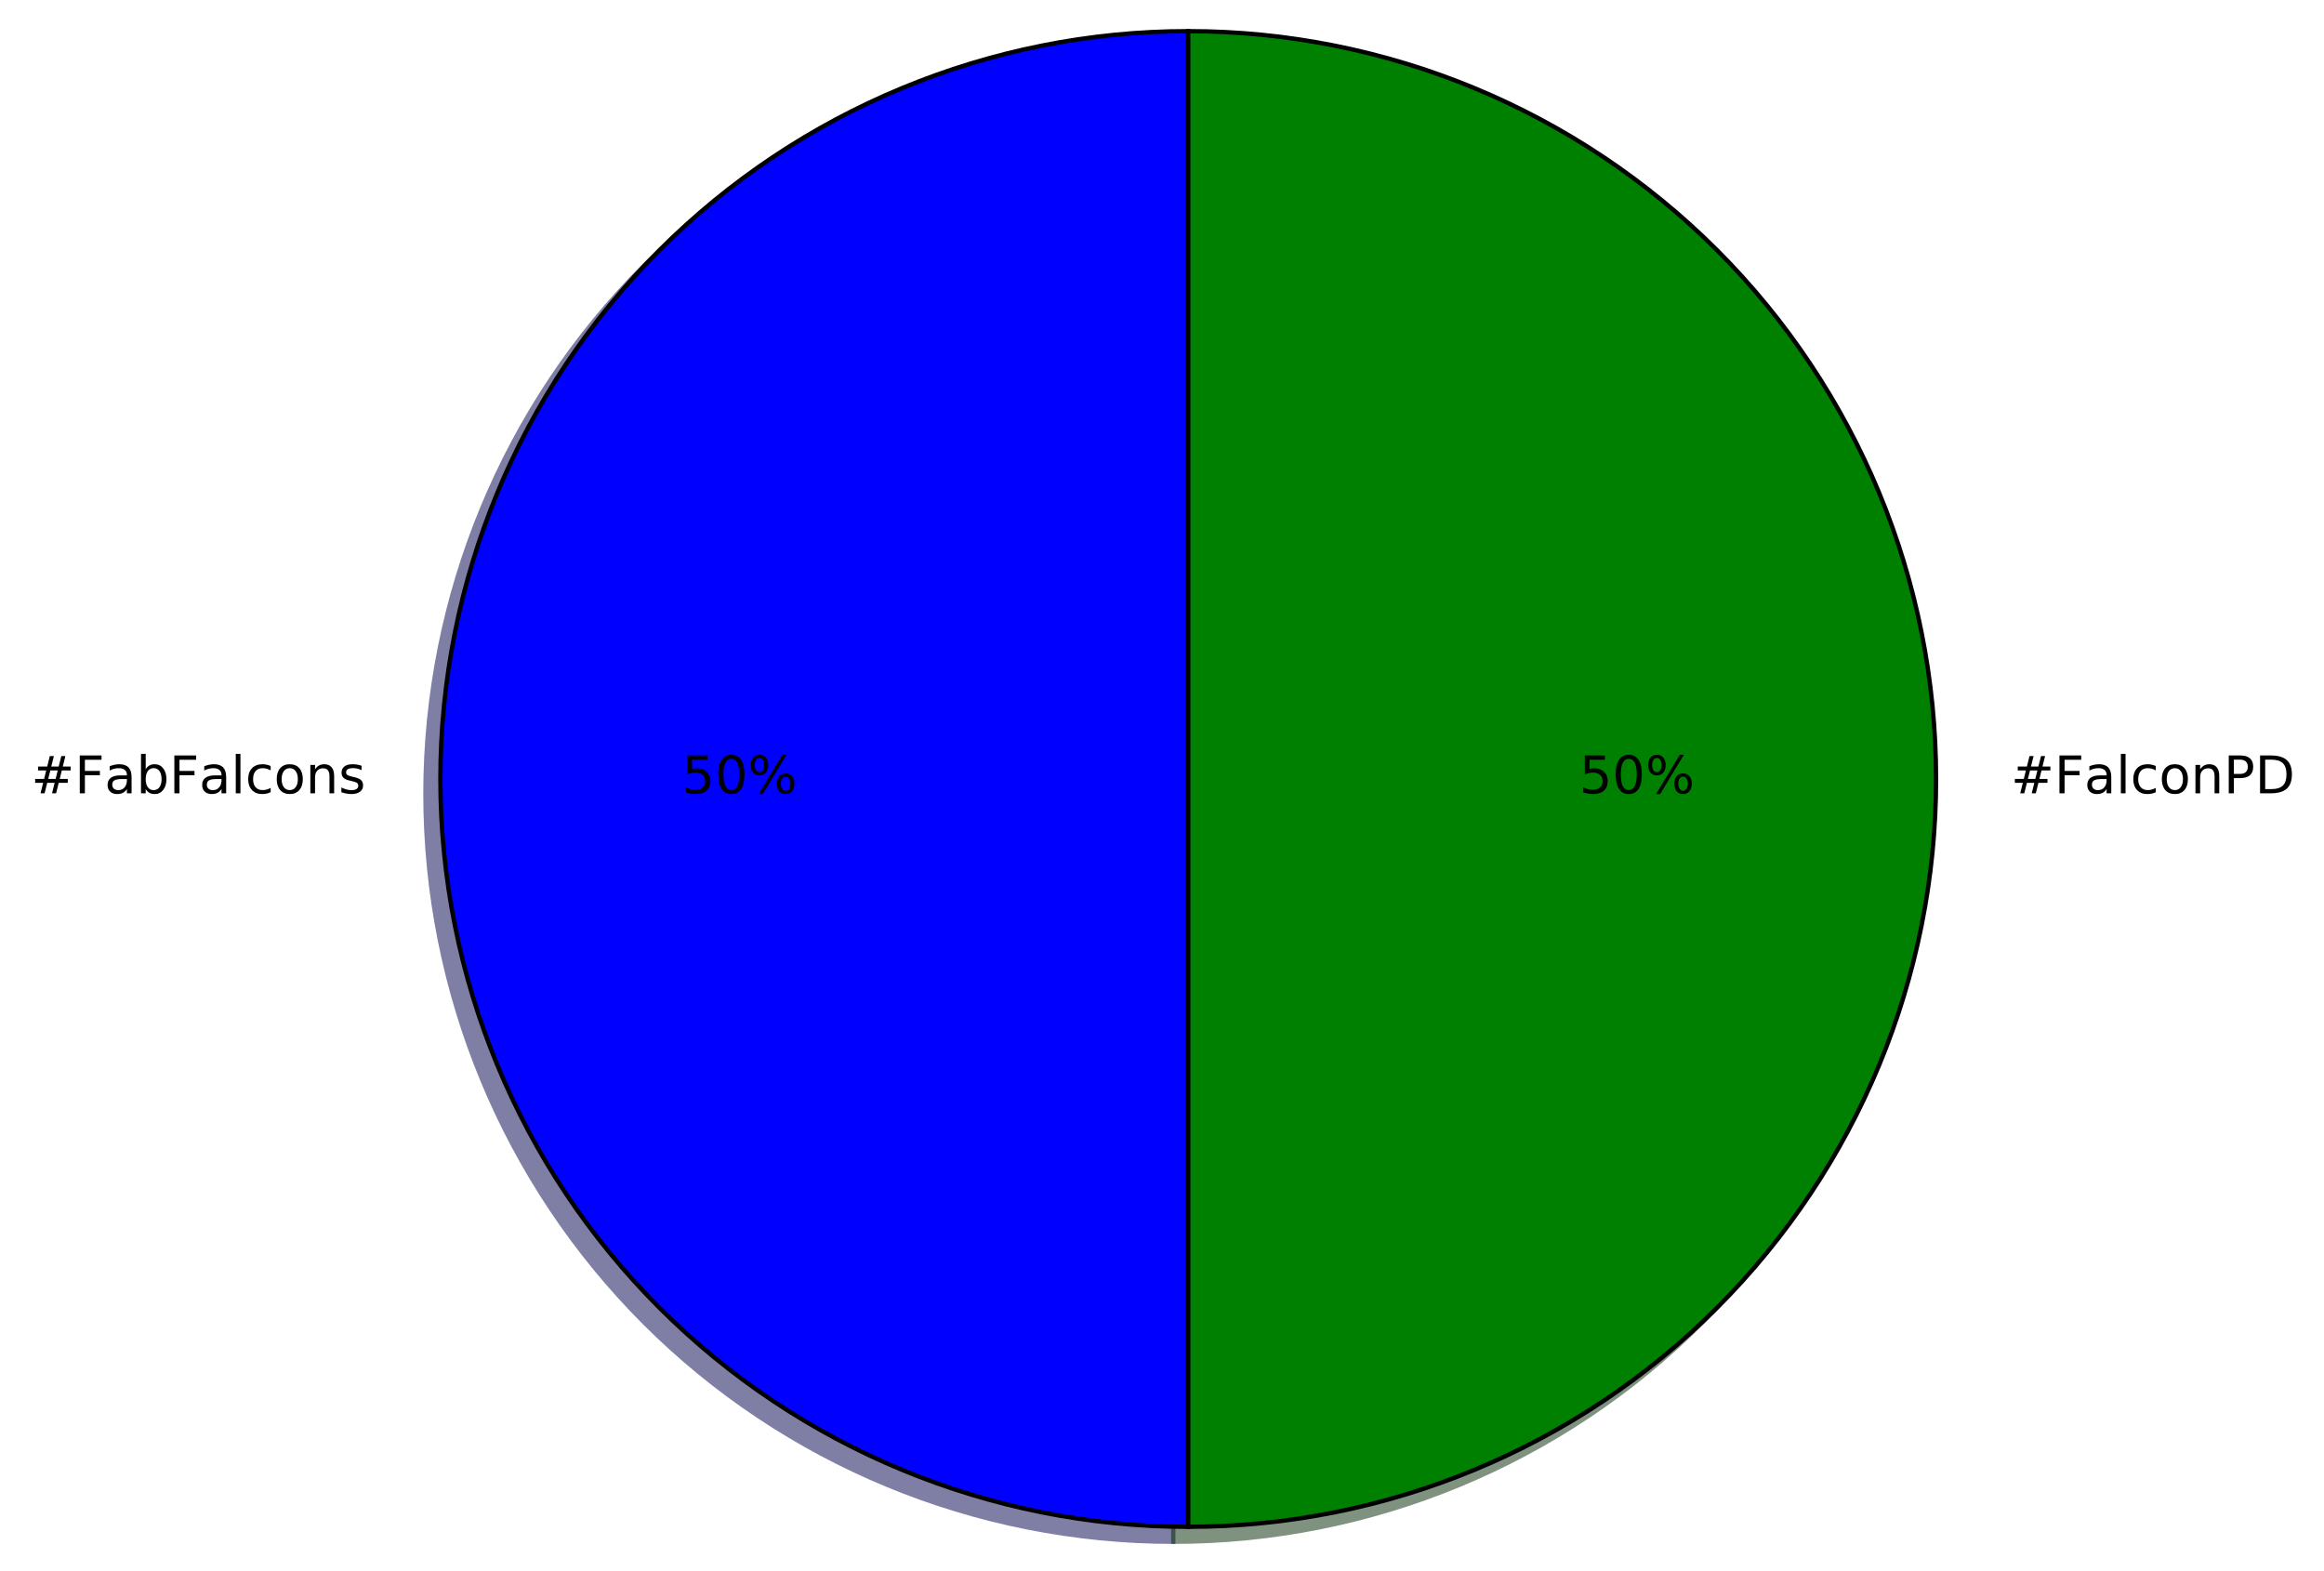
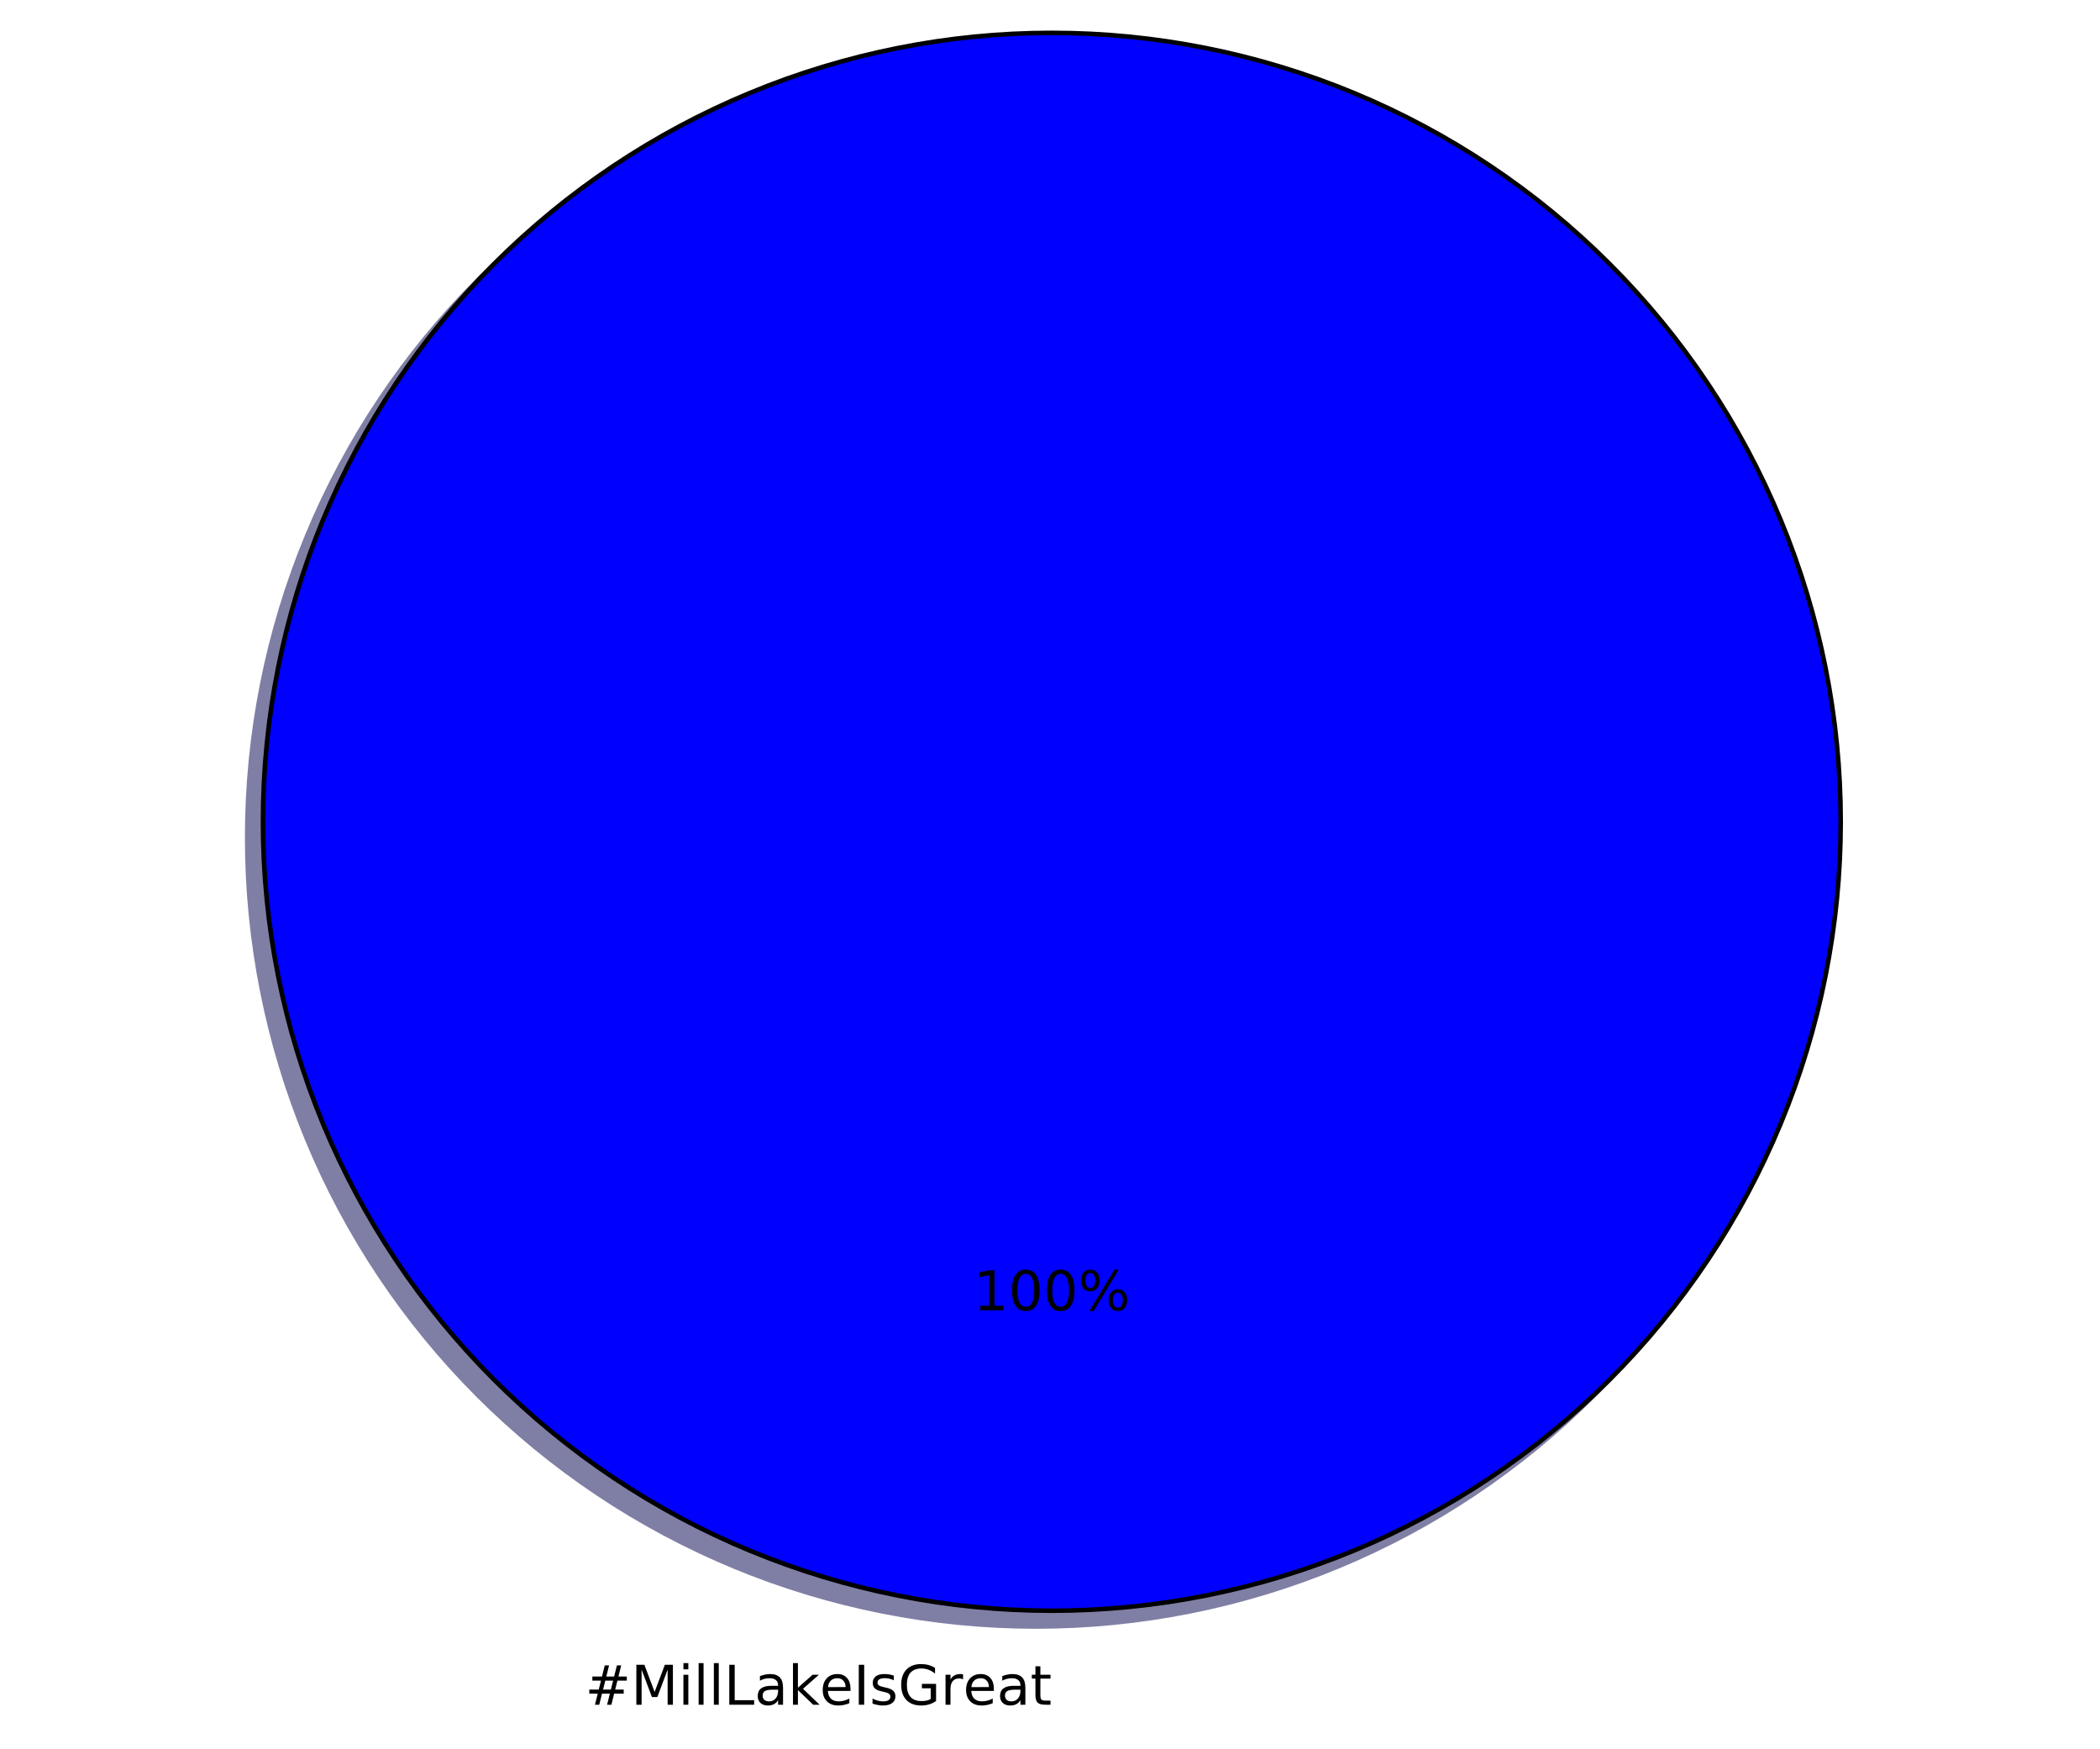
- <svg xmlns="http://www.w3.org/2000/svg" xmlns:xlink="http://www.w3.org/1999/xlink" height="363pt" version="1.1" viewBox="0 0 537 363" width="537pt">
+ <svg xmlns="http://www.w3.org/2000/svg" xmlns:xlink="http://www.w3.org/1999/xlink" height="383pt" version="1.1" viewBox="0 0 460 383" width="460pt">
  <defs>
    <style type="text/css">
*{stroke-linecap:butt;stroke-linejoin:round;stroke-miterlimit:100000;}
  </style>
  </defs>
  <g id="figure_1">
    <g id="patch_1">
-       <path d="M 0 363.456  L 537.491 363.456  L 537.491 0  L 0 0  z " style="fill:#ffffff;" />
+       <path d="M 0 383.087  L 460.8 383.087  L 460.8 0  L 0 0  z " style="fill:#ffffff;" />
    </g>
    <g id="axes_1">
      <g id="patch_2">
-         <path d="M 271.106 10.656  C 225.294 10.656 181.312 28.874 148.918 61.268  C 116.524 93.662 98.306 137.644 98.306 183.456  C 98.306 229.268 116.524 273.25 148.918 305.644  C 181.312 338.038 225.294 356.256 271.106 356.256  L 271.106 183.456  L 271.106 10.656  z " style="fill:#00004c;opacity:0.5;stroke:#00004c;stroke-linejoin:miter;" />
+         <path d="M 399.744 183.456  C 399.744 160.764 395.274 138.293 386.59 117.328  C 377.907 96.364 365.178 77.314 349.132 61.268  C 333.086 45.222 314.036 32.493 293.072 23.81  C 272.107 15.126 249.636 10.656 226.944 10.656  C 204.252 10.656 181.781 15.126 160.816 23.81  C 139.852 32.493 120.802 45.222 104.756 61.268  C 88.71 77.314 75.981 96.364 67.298 117.328  C 58.614 138.293 54.144 160.764 54.144 183.456  C 54.144 206.148 58.614 228.619 67.298 249.584  C 75.981 270.548 88.71 289.598 104.756 305.644  C 120.802 321.69 139.852 334.419 160.816 343.102  C 181.781 351.786 204.252 356.256 226.944 356.256  C 249.636 356.256 272.107 351.786 293.072 343.102  C 314.036 334.419 333.086 321.69 349.132 305.644  C 365.178 289.598 377.907 270.548 386.59 249.584  C 395.274 228.619 399.744 206.148 399.744 183.456  M 226.944 183.456  M 399.744 183.456  z " style="fill:#00004c;opacity:0.5;stroke:#00004c;stroke-linejoin:miter;" />
      </g>
      <g id="patch_3">
-         <path d="M 271.106 356.256  C 316.918 356.256 360.9 338.038 393.294 305.644  C 425.688 273.25 443.906 229.268 443.906 183.456  C 443.906 137.644 425.688 93.662 393.294 61.268  C 360.9 28.874 316.918 10.656 271.106 10.656  L 271.106 183.456  L 271.106 356.256  z " style="fill:#002600;opacity:0.5;stroke:#002600;stroke-linejoin:miter;" />
-       </g>
-       <g id="patch_4">
-         <path d="M 274.562 7.2  C 228.75 7.2 184.768 25.418 152.374 57.812  C 119.98 90.206 101.762 134.188 101.762 180  C 101.762 225.812 119.98 269.794 152.374 302.188  C 184.768 334.582 228.75 352.8 274.562 352.8  L 274.562 180  L 274.562 7.2  z " style="fill:#0000ff;stroke:#000000;stroke-linejoin:miter;" />
-       </g>
-       <g id="patch_5">
-         <path d="M 274.562 352.8  C 320.374 352.8 364.356 334.582 396.75 302.188  C 429.144 269.794 447.362 225.812 447.362 180  C 447.362 134.188 429.144 90.206 396.75 57.812  C 364.356 25.418 320.374 7.2 274.562 7.2  L 274.562 180  L 274.562 352.8  z " style="fill:#008000;stroke:#000000;stroke-linejoin:miter;" />
+         <path d="M 403.2 180  C 403.2 157.308 398.73 134.837 390.046 113.872  C 381.363 92.908 368.634 73.858 352.588 57.812  C 336.542 41.766 317.492 29.037 296.528 20.354  C 275.563 11.67 253.092 7.2 230.4 7.2  C 207.708 7.2 185.237 11.67 164.272 20.354  C 143.308 29.037 124.258 41.766 108.212 57.812  C 92.166 73.858 79.437 92.908 70.754 113.872  C 62.07 134.837 57.6 157.308 57.6 180  C 57.6 202.692 62.07 225.163 70.754 246.128  C 79.437 267.092 92.166 286.142 108.212 302.188  C 124.258 318.234 143.308 330.963 164.272 339.646  C 185.237 348.33 207.708 352.8 230.4 352.8  C 253.092 352.8 275.563 348.33 296.528 339.646  C 317.492 330.963 336.542 318.234 352.588 302.188  C 368.634 286.142 381.363 267.092 390.046 246.128  C 398.73 225.163 403.2 202.692 403.2 180  M 230.4 180  M 403.2 180  z " style="fill:#0000ff;stroke:#000000;stroke-linejoin:miter;" />
      </g>
      <g id="matplotlib.axis_1" />
      <g id="matplotlib.axis_2" />
      <g id="text_1">
        <defs>
+           <path d="M 56.203 29.594  L 56.203 25.203  L 14.891 25.203  Q 15.484 15.922 20.484 11.062  Q 25.484 6.203 34.422 6.203  Q 39.594 6.203 44.453 7.469  Q 49.312 8.734 54.109 11.281  L 54.109 2.781  Q 49.266 0.734 44.188 -0.344  Q 39.109 -1.422 33.891 -1.422  Q 20.797 -1.422 13.156 6.188  Q 5.516 13.812 5.516 26.812  Q 5.516 40.234 12.766 48.109  Q 20.016 56 32.328 56  Q 43.359 56 49.781 48.891  Q 56.203 41.797 56.203 29.594  M 47.219 32.234  Q 47.125 39.594 43.094 43.984  Q 39.062 48.391 32.422 48.391  Q 24.906 48.391 20.391 44.141  Q 15.875 39.891 15.188 32.172  z " id="BitstreamVeraSans-Roman-65" />
+           <path d="M 34.281 27.484  Q 23.391 27.484 19.188 25  Q 14.984 22.516 14.984 16.5  Q 14.984 11.719 18.141 8.906  Q 21.297 6.109 26.703 6.109  Q 34.188 6.109 38.703 11.406  Q 43.219 16.703 43.219 25.484  L 43.219 27.484  z M 52.203 31.203  L 52.203 0  L 43.219 0  L 43.219 8.297  Q 40.141 3.328 35.547 0.953  Q 30.953 -1.422 24.312 -1.422  Q 15.922 -1.422 10.953 3.297  Q 6 8.016 6 15.922  Q 6 25.141 12.172 29.828  Q 18.359 34.516 30.609 34.516  L 43.219 34.516  L 43.219 35.406  Q 43.219 41.609 39.141 45  Q 35.062 48.391 27.688 48.391  Q 23 48.391 18.547 47.266  Q 14.109 46.141 10.016 43.891  L 10.016 52.203  Q 14.938 54.109 19.578 55.047  Q 24.219 56 28.609 56  Q 40.484 56 46.344 49.844  Q 52.203 43.703 52.203 31.203  " id="BitstreamVeraSans-Roman-61" />
+           <path d="M 9.812 72.906  L 19.672 72.906  L 19.672 0  L 9.812 0  z " id="BitstreamVeraSans-Roman-49" />
+           <path d="M 9.812 72.906  L 19.672 72.906  L 19.672 8.297  L 55.172 8.297  L 55.172 0  L 9.812 0  z " id="BitstreamVeraSans-Roman-4c" />
          <path d="M 51.125 44  L 36.922 44  L 32.812 27.688  L 47.125 27.688  z M 43.797 71.781  L 38.719 51.516  L 52.984 51.516  L 58.109 71.781  L 65.922 71.781  L 60.891 51.516  L 76.125 51.516  L 76.125 44  L 58.984 44  L 54.984 27.688  L 70.516 27.688  L 70.516 20.219  L 53.078 20.219  L 48 0  L 40.188 0  L 45.219 20.219  L 30.906 20.219  L 25.875 0  L 18.016 0  L 23.094 20.219  L 7.719 20.219  L 7.719 27.688  L 24.906 27.688  L 29 44  L 13.281 44  L 13.281 51.516  L 30.906 51.516  L 35.891 71.781  z " id="BitstreamVeraSans-Roman-23" />
-           <path d="M 48.688 27.297  Q 48.688 37.203 44.609 42.844  Q 40.531 48.484 33.406 48.484  Q 26.266 48.484 22.188 42.844  Q 18.109 37.203 18.109 27.297  Q 18.109 17.391 22.188 11.75  Q 26.266 6.109 33.406 6.109  Q 40.531 6.109 44.609 11.75  Q 48.688 17.391 48.688 27.297  M 18.109 46.391  Q 20.953 51.266 25.266 53.625  Q 29.594 56 35.594 56  Q 45.562 56 51.781 48.094  Q 58.016 40.188 58.016 27.297  Q 58.016 14.406 51.781 6.484  Q 45.562 -1.422 35.594 -1.422  Q 29.594 -1.422 25.266 0.953  Q 20.953 3.328 18.109 8.203  L 18.109 0  L 9.078 0  L 9.078 75.984  L 18.109 75.984  z " id="BitstreamVeraSans-Roman-62" />
-           <path d="M 48.781 52.594  L 48.781 44.188  Q 44.969 46.297 41.141 47.344  Q 37.312 48.391 33.406 48.391  Q 24.656 48.391 19.812 42.844  Q 14.984 37.312 14.984 27.297  Q 14.984 17.281 19.812 11.734  Q 24.656 6.203 33.406 6.203  Q 37.312 6.203 41.141 7.25  Q 44.969 8.297 48.781 10.406  L 48.781 2.094  Q 45.016 0.344 40.984 -0.531  Q 36.969 -1.422 32.422 -1.422  Q 20.062 -1.422 12.781 6.344  Q 5.516 14.109 5.516 27.297  Q 5.516 40.672 12.859 48.328  Q 20.219 56 33.016 56  Q 37.156 56 41.109 55.141  Q 45.062 54.297 48.781 52.594  " id="BitstreamVeraSans-Roman-63" />
-           <path d="M 9.812 72.906  L 51.703 72.906  L 51.703 64.594  L 19.672 64.594  L 19.672 43.109  L 48.578 43.109  L 48.578 34.812  L 19.672 34.812  L 19.672 0  L 9.812 0  z " id="BitstreamVeraSans-Roman-46" />
+           <path d="M 9.422 54.688  L 18.406 54.688  L 18.406 0  L 9.422 0  z M 9.422 75.984  L 18.406 75.984  L 18.406 64.594  L 9.422 64.594  z " id="BitstreamVeraSans-Roman-69" />
+           <path d="M 9.422 75.984  L 18.406 75.984  L 18.406 0  L 9.422 0  z " id="BitstreamVeraSans-Roman-6c" />
+           <path d="M 9.078 75.984  L 18.109 75.984  L 18.109 31.109  L 44.922 54.688  L 56.391 54.688  L 27.391 29.109  L 57.625 0  L 45.906 0  L 18.109 26.703  L 18.109 0  L 9.078 0  z " id="BitstreamVeraSans-Roman-6b" />
          <path d="M 44.281 53.078  L 44.281 44.578  Q 40.484 46.531 36.375 47.5  Q 32.281 48.484 27.875 48.484  Q 21.188 48.484 17.844 46.438  Q 14.5 44.391 14.5 40.281  Q 14.5 37.156 16.891 35.375  Q 19.281 33.594 26.516 31.984  L 29.594 31.297  Q 39.156 29.25 43.188 25.516  Q 47.219 21.781 47.219 15.094  Q 47.219 7.469 41.188 3.016  Q 35.156 -1.422 24.609 -1.422  Q 20.219 -1.422 15.453 -0.562  Q 10.688 0.297 5.422 2  L 5.422 11.281  Q 10.406 8.688 15.234 7.391  Q 20.062 6.109 24.812 6.109  Q 31.156 6.109 34.562 8.281  Q 37.984 10.453 37.984 14.406  Q 37.984 18.062 35.516 20.016  Q 33.062 21.969 24.703 23.781  L 21.578 24.516  Q 13.234 26.266 9.516 29.906  Q 5.812 33.547 5.812 39.891  Q 5.812 47.609 11.281 51.797  Q 16.75 56 26.812 56  Q 31.781 56 36.172 55.266  Q 40.578 54.547 44.281 53.078  " id="BitstreamVeraSans-Roman-73" />
-           <path d="M 9.422 75.984  L 18.406 75.984  L 18.406 0  L 9.422 0  z " id="BitstreamVeraSans-Roman-6c" />
-           <path d="M 34.281 27.484  Q 23.391 27.484 19.188 25  Q 14.984 22.516 14.984 16.5  Q 14.984 11.719 18.141 8.906  Q 21.297 6.109 26.703 6.109  Q 34.188 6.109 38.703 11.406  Q 43.219 16.703 43.219 25.484  L 43.219 27.484  z M 52.203 31.203  L 52.203 0  L 43.219 0  L 43.219 8.297  Q 40.141 3.328 35.547 0.953  Q 30.953 -1.422 24.312 -1.422  Q 15.922 -1.422 10.953 3.297  Q 6 8.016 6 15.922  Q 6 25.141 12.172 29.828  Q 18.359 34.516 30.609 34.516  L 43.219 34.516  L 43.219 35.406  Q 43.219 41.609 39.141 45  Q 35.062 48.391 27.688 48.391  Q 23 48.391 18.547 47.266  Q 14.109 46.141 10.016 43.891  L 10.016 52.203  Q 14.938 54.109 19.578 55.047  Q 24.219 56 28.609 56  Q 40.484 56 46.344 49.844  Q 52.203 43.703 52.203 31.203  " id="BitstreamVeraSans-Roman-61" />
-           <path d="M 54.891 33.016  L 54.891 0  L 45.906 0  L 45.906 32.719  Q 45.906 40.484 42.875 44.328  Q 39.844 48.188 33.797 48.188  Q 26.516 48.188 22.312 43.547  Q 18.109 38.922 18.109 30.906  L 18.109 0  L 9.078 0  L 9.078 54.688  L 18.109 54.688  L 18.109 46.188  Q 21.344 51.125 25.703 53.562  Q 30.078 56 35.797 56  Q 45.219 56 50.047 50.172  Q 54.891 44.344 54.891 33.016  " id="BitstreamVeraSans-Roman-6e" />
-           <path d="M 30.609 48.391  Q 23.391 48.391 19.188 42.75  Q 14.984 37.109 14.984 27.297  Q 14.984 17.484 19.156 11.844  Q 23.344 6.203 30.609 6.203  Q 37.797 6.203 41.984 11.859  Q 46.188 17.531 46.188 27.297  Q 46.188 37.016 41.984 42.703  Q 37.797 48.391 30.609 48.391  M 30.609 56  Q 42.328 56 49.016 48.375  Q 55.719 40.766 55.719 27.297  Q 55.719 13.875 49.016 6.219  Q 42.328 -1.422 30.609 -1.422  Q 18.844 -1.422 12.172 6.219  Q 5.516 13.875 5.516 27.297  Q 5.516 40.766 12.172 48.375  Q 18.844 56 30.609 56  " id="BitstreamVeraSans-Roman-6f" />
+           <path d="M 18.312 70.219  L 18.312 54.688  L 36.812 54.688  L 36.812 47.703  L 18.312 47.703  L 18.312 18.016  Q 18.312 11.328 20.141 9.422  Q 21.969 7.516 27.594 7.516  L 36.812 7.516  L 36.812 0  L 27.594 0  Q 17.188 0 13.234 3.875  Q 9.281 7.766 9.281 18.016  L 9.281 47.703  L 2.688 47.703  L 2.688 54.688  L 9.281 54.688  L 9.281 70.219  z " id="BitstreamVeraSans-Roman-74" />
+           <path d="M 9.812 72.906  L 24.516 72.906  L 43.109 23.297  L 61.812 72.906  L 76.516 72.906  L 76.516 0  L 66.891 0  L 66.891 64.016  L 48.094 14.016  L 38.188 14.016  L 19.391 64.016  L 19.391 0  L 9.812 0  z " id="BitstreamVeraSans-Roman-4d" />
+           <path d="M 41.109 46.297  Q 39.594 47.172 37.812 47.578  Q 36.031 48 33.891 48  Q 26.266 48 22.188 43.047  Q 18.109 38.094 18.109 28.812  L 18.109 0  L 9.078 0  L 9.078 54.688  L 18.109 54.688  L 18.109 46.188  Q 20.953 51.172 25.484 53.578  Q 30.031 56 36.531 56  Q 37.453 56 38.578 55.875  Q 39.703 55.766 41.062 55.516  z " id="BitstreamVeraSans-Roman-72" />
+           <path d="M 59.516 10.406  L 59.516 29.984  L 43.406 29.984  L 43.406 38.094  L 69.281 38.094  L 69.281 6.781  Q 63.578 2.734 56.688 0.656  Q 49.812 -1.422 42 -1.422  Q 24.906 -1.422 15.25 8.562  Q 5.609 18.562 5.609 36.375  Q 5.609 54.25 15.25 64.234  Q 24.906 74.219 42 74.219  Q 49.125 74.219 55.547 72.453  Q 61.969 70.703 67.391 67.281  L 67.391 56.781  Q 61.922 61.422 55.766 63.766  Q 49.609 66.109 42.828 66.109  Q 29.438 66.109 22.719 58.641  Q 16.016 51.172 16.016 36.375  Q 16.016 21.625 22.719 14.156  Q 29.438 6.688 42.828 6.688  Q 48.047 6.688 52.141 7.594  Q 56.25 8.5 59.516 10.406  " id="BitstreamVeraSans-Roman-47" />
        </defs>
-         <g transform="translate(7.2 183.3113)scale(0.12 -0.12)">
+         <g transform="translate(128.1619 373.3913)scale(0.12 -0.12)">
          <use xlink:href="#BitstreamVeraSans-Roman-23" />
-           <use x="83.789" xlink:href="#BitstreamVeraSans-Roman-46" />
-           <use x="141.168" xlink:href="#BitstreamVeraSans-Roman-61" />
-           <use x="202.447" xlink:href="#BitstreamVeraSans-Roman-62" />
-           <use x="265.924" xlink:href="#BitstreamVeraSans-Roman-46" />
-           <use x="323.303" xlink:href="#BitstreamVeraSans-Roman-61" />
-           <use x="384.582" xlink:href="#BitstreamVeraSans-Roman-6c" />
-           <use x="412.365" xlink:href="#BitstreamVeraSans-Roman-63" />
-           <use x="467.346" xlink:href="#BitstreamVeraSans-Roman-6f" />
-           <use x="528.527" xlink:href="#BitstreamVeraSans-Roman-6e" />
-           <use x="591.906" xlink:href="#BitstreamVeraSans-Roman-73" />
+           <use x="83.789" xlink:href="#BitstreamVeraSans-Roman-4d" />
+           <use x="170.068" xlink:href="#BitstreamVeraSans-Roman-69" />
+           <use x="197.852" xlink:href="#BitstreamVeraSans-Roman-6c" />
+           <use x="225.635" xlink:href="#BitstreamVeraSans-Roman-6c" />
+           <use x="253.418" xlink:href="#BitstreamVeraSans-Roman-4c" />
+           <use x="309.131" xlink:href="#BitstreamVeraSans-Roman-61" />
+           <use x="370.41" xlink:href="#BitstreamVeraSans-Roman-6b" />
+           <use x="428.273" xlink:href="#BitstreamVeraSans-Roman-65" />
+           <use x="489.797" xlink:href="#BitstreamVeraSans-Roman-49" />
+           <use x="519.289" xlink:href="#BitstreamVeraSans-Roman-73" />
+           <use x="571.389" xlink:href="#BitstreamVeraSans-Roman-47" />
+           <use x="648.879" xlink:href="#BitstreamVeraSans-Roman-72" />
+           <use x="689.961" xlink:href="#BitstreamVeraSans-Roman-65" />
+           <use x="751.484" xlink:href="#BitstreamVeraSans-Roman-61" />
+           <use x="812.764" xlink:href="#BitstreamVeraSans-Roman-74" />
        </g>
      </g>
      <g id="text_2">
        <defs>
+           <path d="M 12.406 8.297  L 28.516 8.297  L 28.516 63.922  L 10.984 60.406  L 10.984 69.391  L 28.422 72.906  L 38.281 72.906  L 38.281 8.297  L 54.391 8.297  L 54.391 0  L 12.406 0  z " id="BitstreamVeraSans-Roman-31" />
          <path d="M 31.781 66.406  Q 24.172 66.406 20.328 58.906  Q 16.5 51.422 16.5 36.375  Q 16.5 21.391 20.328 13.891  Q 24.172 6.391 31.781 6.391  Q 39.453 6.391 43.281 13.891  Q 47.125 21.391 47.125 36.375  Q 47.125 51.422 43.281 58.906  Q 39.453 66.406 31.781 66.406  M 31.781 74.219  Q 44.047 74.219 50.516 64.516  Q 56.984 54.828 56.984 36.375  Q 56.984 17.969 50.516 8.266  Q 44.047 -1.422 31.781 -1.422  Q 19.531 -1.422 13.062 8.266  Q 6.594 17.969 6.594 36.375  Q 6.594 54.828 13.062 64.516  Q 19.531 74.219 31.781 74.219  " id="BitstreamVeraSans-Roman-30" />
-           <path d="M 10.797 72.906  L 49.516 72.906  L 49.516 64.594  L 19.828 64.594  L 19.828 46.734  Q 21.969 47.469 24.109 47.828  Q 26.266 48.188 28.422 48.188  Q 40.625 48.188 47.75 41.5  Q 54.891 34.812 54.891 23.391  Q 54.891 11.625 47.562 5.094  Q 40.234 -1.422 26.906 -1.422  Q 22.312 -1.422 17.547 -0.641  Q 12.797 0.141 7.719 1.703  L 7.719 11.625  Q 12.109 9.234 16.797 8.062  Q 21.484 6.891 26.703 6.891  Q 35.156 6.891 40.078 11.328  Q 45.016 15.766 45.016 23.391  Q 45.016 31 40.078 35.438  Q 35.156 39.891 26.703 39.891  Q 22.75 39.891 18.812 39.016  Q 14.891 38.141 10.797 36.281  z " id="BitstreamVeraSans-Roman-35" />
          <path d="M 72.703 32.078  Q 68.453 32.078 66.031 28.469  Q 63.625 24.859 63.625 18.406  Q 63.625 12.062 66.031 8.422  Q 68.453 4.781 72.703 4.781  Q 76.859 4.781 79.266 8.422  Q 81.688 12.062 81.688 18.406  Q 81.688 24.812 79.266 28.438  Q 76.859 32.078 72.703 32.078  M 72.703 38.281  Q 80.422 38.281 84.953 32.906  Q 89.5 27.547 89.5 18.406  Q 89.5 9.281 84.938 3.922  Q 80.375 -1.422 72.703 -1.422  Q 64.891 -1.422 60.344 3.922  Q 55.812 9.281 55.812 18.406  Q 55.812 27.594 60.375 32.938  Q 64.938 38.281 72.703 38.281  M 22.312 68.016  Q 18.109 68.016 15.688 64.375  Q 13.281 60.75 13.281 54.391  Q 13.281 47.953 15.672 44.328  Q 18.062 40.719 22.312 40.719  Q 26.562 40.719 28.969 44.328  Q 31.391 47.953 31.391 54.391  Q 31.391 60.688 28.953 64.344  Q 26.516 68.016 22.312 68.016  M 66.406 74.219  L 74.219 74.219  L 28.609 -1.422  L 20.797 -1.422  z M 22.312 74.219  Q 30.031 74.219 34.609 68.875  Q 39.203 63.531 39.203 54.391  Q 39.203 45.172 34.641 39.844  Q 30.078 34.516 22.312 34.516  Q 14.547 34.516 10.031 39.859  Q 5.516 45.219 5.516 54.391  Q 5.516 63.484 10.047 68.844  Q 14.594 74.219 22.312 74.219  " id="BitstreamVeraSans-Roman-25" />
        </defs>
-         <g transform="translate(157.5459 183.3113)scale(0.12 -0.12)">
-           <use xlink:href="#BitstreamVeraSans-Roman-35" />
+         <g transform="translate(213.2466 286.9912)scale(0.12 -0.12)">
+           <use xlink:href="#BitstreamVeraSans-Roman-31" />
          <use x="63.623" xlink:href="#BitstreamVeraSans-Roman-30" />
-           <use x="127.246" xlink:href="#BitstreamVeraSans-Roman-25" />
-         </g>
-       </g>
-       <g id="text_3">
-         <defs>
-           <path d="M 19.672 64.797  L 19.672 8.109  L 31.594 8.109  Q 46.688 8.109 53.688 14.938  Q 60.688 21.781 60.688 36.531  Q 60.688 51.172 53.688 57.984  Q 46.688 64.797 31.594 64.797  z M 9.812 72.906  L 30.078 72.906  Q 51.266 72.906 61.172 64.094  Q 71.094 55.281 71.094 36.531  Q 71.094 17.672 61.125 8.828  Q 51.172 0 30.078 0  L 9.812 0  z " id="BitstreamVeraSans-Roman-44" />
-           <path d="M 19.672 64.797  L 19.672 37.406  L 32.078 37.406  Q 38.969 37.406 42.719 40.969  Q 46.484 44.531 46.484 51.125  Q 46.484 57.672 42.719 61.234  Q 38.969 64.797 32.078 64.797  z M 9.812 72.906  L 32.078 72.906  Q 44.344 72.906 50.609 67.359  Q 56.891 61.812 56.891 51.125  Q 56.891 40.328 50.609 34.812  Q 44.344 29.297 32.078 29.297  L 19.672 29.297  L 19.672 0  L 9.812 0  z " id="BitstreamVeraSans-Roman-50" />
-         </defs>
-         <g transform="translate(464.6419 183.3113)scale(0.12 -0.12)">
-           <use xlink:href="#BitstreamVeraSans-Roman-23" />
-           <use x="83.789" xlink:href="#BitstreamVeraSans-Roman-46" />
-           <use x="141.168" xlink:href="#BitstreamVeraSans-Roman-61" />
-           <use x="202.447" xlink:href="#BitstreamVeraSans-Roman-6c" />
-           <use x="230.23" xlink:href="#BitstreamVeraSans-Roman-63" />
-           <use x="285.211" xlink:href="#BitstreamVeraSans-Roman-6f" />
-           <use x="346.393" xlink:href="#BitstreamVeraSans-Roman-6e" />
-           <use x="409.771" xlink:href="#BitstreamVeraSans-Roman-50" />
-           <use x="470.074" xlink:href="#BitstreamVeraSans-Roman-44" />
-         </g>
-       </g>
-       <g id="text_4">
-         <g transform="translate(364.9059 183.3113)scale(0.12 -0.12)">
-           <use xlink:href="#BitstreamVeraSans-Roman-35" />
-           <use x="63.623" xlink:href="#BitstreamVeraSans-Roman-30" />
-           <use x="127.246" xlink:href="#BitstreamVeraSans-Roman-25" />
+           <use x="127.246" xlink:href="#BitstreamVeraSans-Roman-30" />
+           <use x="190.869" xlink:href="#BitstreamVeraSans-Roman-25" />
        </g>
      </g>
    </g>
  </g>
</svg>
